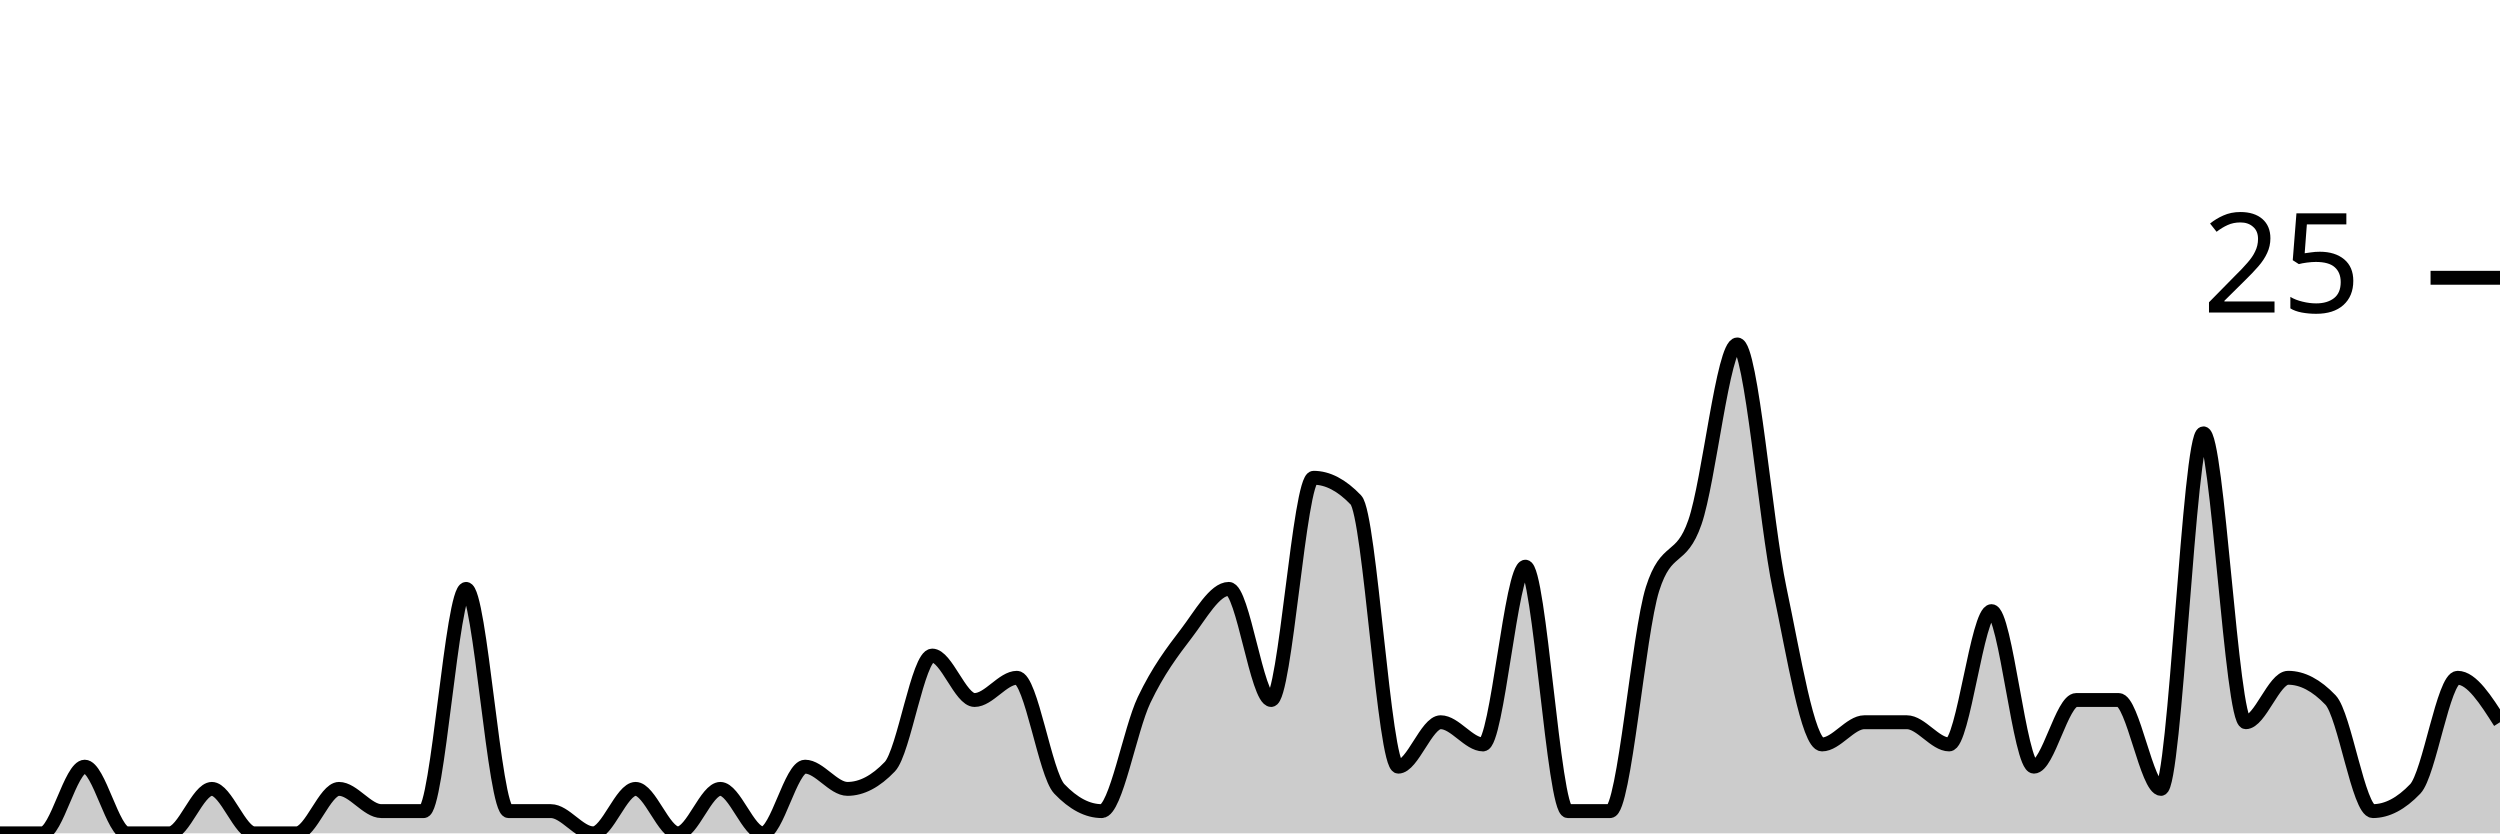
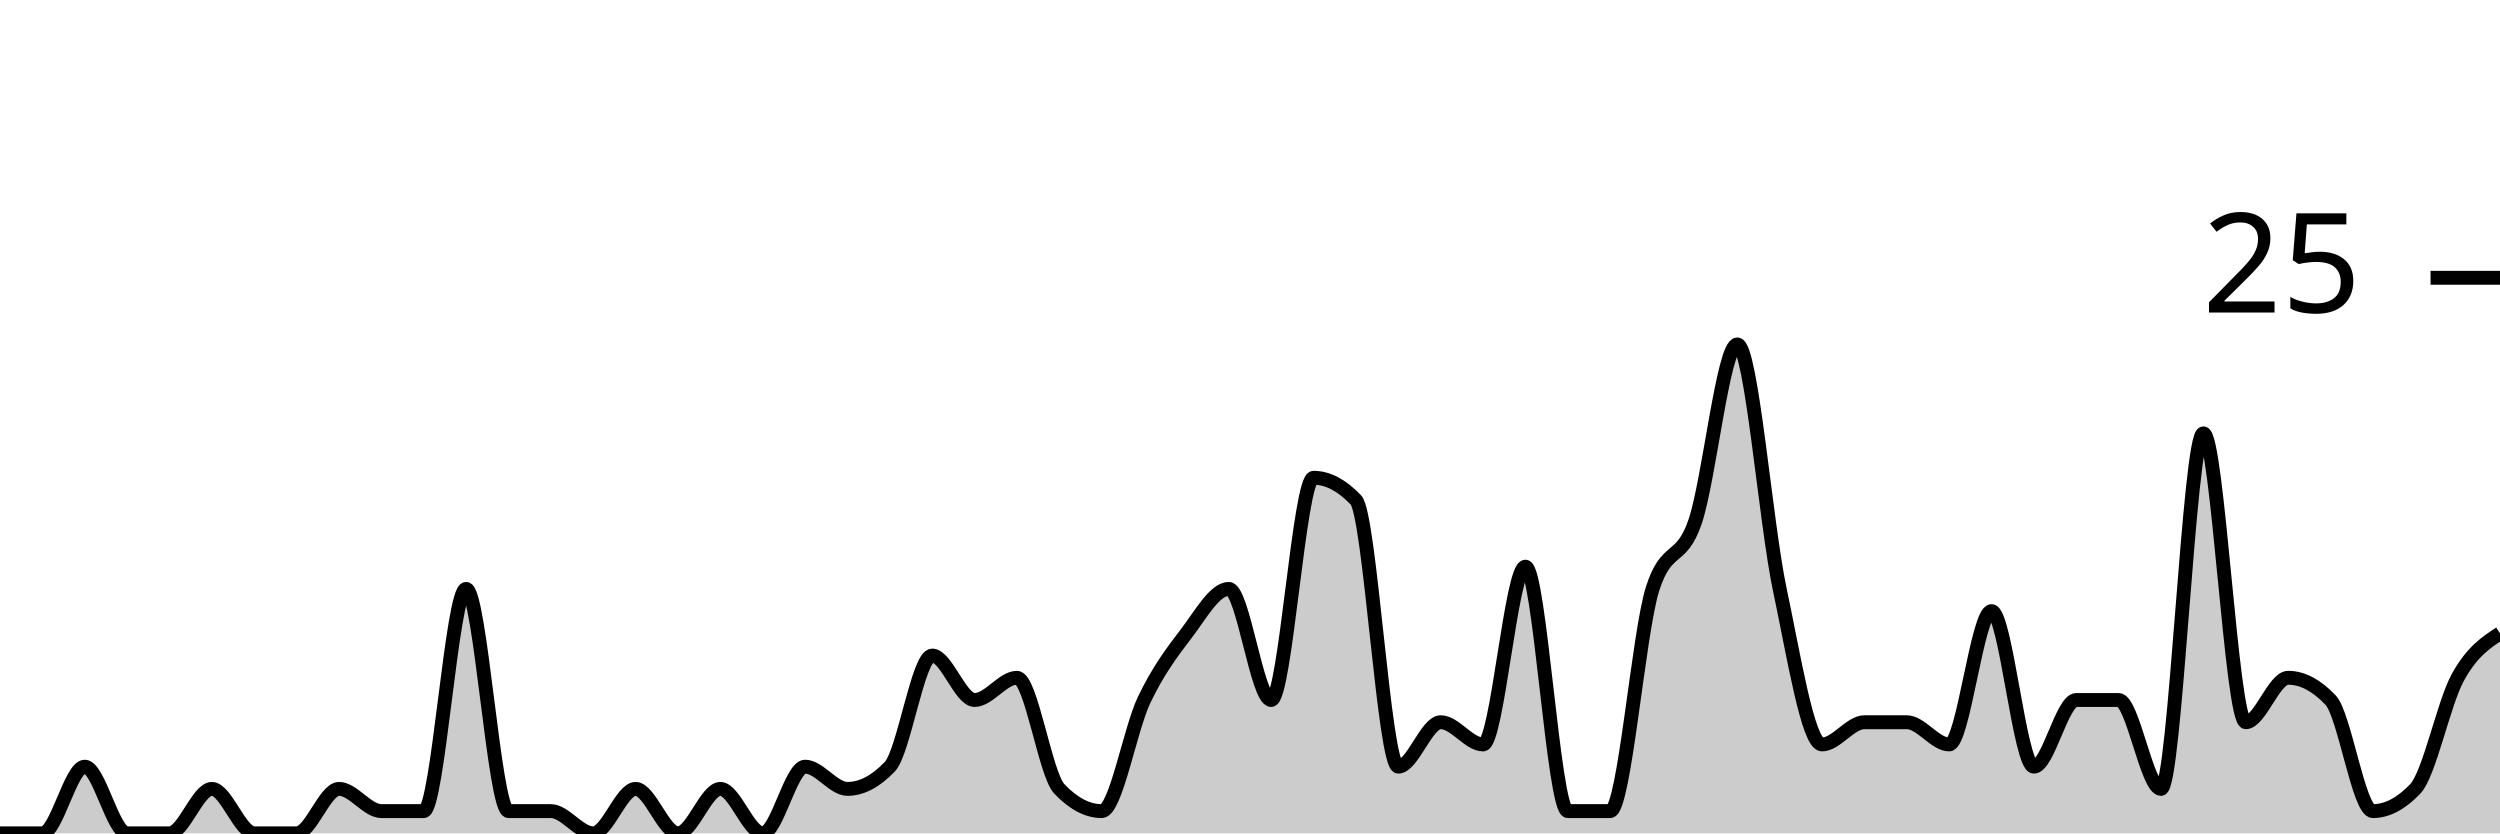
<svg xmlns="http://www.w3.org/2000/svg" viewBox="0 0 180 60">
  <g transform="translate(0,20)">
-     <path class="area" fill="rgba(0, 0, 0, 0.2)" d="M0,40C1.017,40,2.034,40,3.051,40C4.068,40,5.085,35.2,6.102,35.2C7.119,35.2,8.136,40,9.153,40C10.169,40,11.186,40,12.203,40C13.22,40,14.237,36.8,15.254,36.8C16.271,36.8,17.288,40,18.305,40C19.322,40,20.339,40,21.356,40C22.373,40,23.39,36.8,24.407,36.8C25.424,36.8,26.441,38.4,27.458,38.4C28.475,38.4,29.492,38.4,30.508,38.4C31.525,38.4,32.542,22.4,33.559,22.4C34.576,22.4,35.593,38.4,36.61,38.4C37.627,38.4,38.644,38.4,39.661,38.4C40.678,38.4,41.695,40,42.712,40C43.729,40,44.746,36.8,45.763,36.8C46.78,36.8,47.797,40,48.814,40C49.831,40,50.847,36.8,51.864,36.8C52.881,36.8,53.898,40,54.915,40C55.932,40,56.949,35.2,57.966,35.2C58.983,35.2,60,36.8,61.017,36.8C62.034,36.8,63.051,36.267,64.068,35.2C65.085,34.133,66.102,27.2,67.119,27.2C68.136,27.2,69.153,30.4,70.169,30.4C71.186,30.4,72.203,28.8,73.22,28.8C74.237,28.8,75.254,35.733,76.271,36.8C77.288,37.867,78.305,38.4,79.322,38.4C80.339,38.4,81.356,32.533,82.373,30.4C83.39,28.267,84.407,26.933,85.424,25.6C86.441,24.267,87.458,22.4,88.475,22.4C89.492,22.4,90.508,30.4,91.525,30.4C92.542,30.4,93.559,14.4,94.576,14.4C95.593,14.4,96.61,14.933,97.627,16C98.644,17.067,99.661,35.2,100.678,35.2C101.695,35.2,102.712,32,103.729,32C104.746,32,105.763,33.6,106.78,33.6C107.797,33.6,108.814,20.8,109.831,20.8C110.847,20.8,111.864,38.4,112.881,38.4C113.898,38.4,114.915,38.4,115.932,38.4C116.949,38.4,117.966,25.6,118.983,22.4C120,19.2,121.017,20.533,122.034,17.6C123.051,14.667,124.068,4.8,125.085,4.8C126.102,4.8,127.119,17.6,128.136,22.4C129.153,27.2,130.169,33.6,131.186,33.6C132.203,33.6,133.22,32,134.237,32C135.254,32,136.271,32,137.288,32C138.305,32,139.322,33.6,140.339,33.6C141.356,33.6,142.373,24,143.39,24C144.407,24,145.424,35.2,146.441,35.2C147.458,35.2,148.475,30.4,149.492,30.4C150.508,30.4,151.525,30.4,152.542,30.4C153.559,30.4,154.576,36.8,155.593,36.8C156.61,36.8,157.627,11.2,158.644,11.2C159.661,11.2,160.678,32,161.695,32C162.712,32,163.729,28.8,164.746,28.8C165.763,28.8,166.78,29.333,167.797,30.4C168.814,31.467,169.831,38.4,170.847,38.4C171.864,38.4,172.881,37.867,173.898,36.8C174.915,35.733,175.932,28.8,176.949,28.8C177.966,28.8,178.983,30.4,180,32L180,40C178.983,40,177.966,40,176.949,40C175.932,40,174.915,40,173.898,40C172.881,40,171.864,40,170.847,40C169.831,40,168.814,40,167.797,40C166.78,40,165.763,40,164.746,40C163.729,40,162.712,40,161.695,40C160.678,40,159.661,40,158.644,40C157.627,40,156.61,40,155.593,40C154.576,40,153.559,40,152.542,40C151.525,40,150.508,40,149.492,40C148.475,40,147.458,40,146.441,40C145.424,40,144.407,40,143.39,40C142.373,40,141.356,40,140.339,40C139.322,40,138.305,40,137.288,40C136.271,40,135.254,40,134.237,40C133.22,40,132.203,40,131.186,40C130.169,40,129.153,40,128.136,40C127.119,40,126.102,40,125.085,40C124.068,40,123.051,40,122.034,40C121.017,40,120,40,118.983,40C117.966,40,116.949,40,115.932,40C114.915,40,113.898,40,112.881,40C111.864,40,110.847,40,109.831,40C108.814,40,107.797,40,106.78,40C105.763,40,104.746,40,103.729,40C102.712,40,101.695,40,100.678,40C99.661,40,98.644,40,97.627,40C96.61,40,95.593,40,94.576,40C93.559,40,92.542,40,91.525,40C90.508,40,89.492,40,88.475,40C87.458,40,86.441,40,85.424,40C84.407,40,83.39,40,82.373,40C81.356,40,80.339,40,79.322,40C78.305,40,77.288,40,76.271,40C75.254,40,74.237,40,73.22,40C72.203,40,71.186,40,70.169,40C69.153,40,68.136,40,67.119,40C66.102,40,65.085,40,64.068,40C63.051,40,62.034,40,61.017,40C60,40,58.983,40,57.966,40C56.949,40,55.932,40,54.915,40C53.898,40,52.881,40,51.864,40C50.847,40,49.831,40,48.814,40C47.797,40,46.78,40,45.763,40C44.746,40,43.729,40,42.712,40C41.695,40,40.678,40,39.661,40C38.644,40,37.627,40,36.61,40C35.593,40,34.576,40,33.559,40C32.542,40,31.525,40,30.508,40C29.492,40,28.475,40,27.458,40C26.441,40,25.424,40,24.407,40C23.39,40,22.373,40,21.356,40C20.339,40,19.322,40,18.305,40C17.288,40,16.271,40,15.254,40C14.237,40,13.22,40,12.203,40C11.186,40,10.169,40,9.153,40C8.136,40,7.119,40,6.102,40C5.085,40,4.068,40,3.051,40C2.034,40,1.017,40,0,40Z" />
-     <path class="line" stroke="black" fill="none" d="M0,40C1.017,40,2.034,40,3.051,40C4.068,40,5.085,35.2,6.102,35.2C7.119,35.2,8.136,40,9.153,40C10.169,40,11.186,40,12.203,40C13.22,40,14.237,36.8,15.254,36.8C16.271,36.8,17.288,40,18.305,40C19.322,40,20.339,40,21.356,40C22.373,40,23.39,36.8,24.407,36.8C25.424,36.8,26.441,38.4,27.458,38.4C28.475,38.4,29.492,38.4,30.508,38.4C31.525,38.4,32.542,22.4,33.559,22.4C34.576,22.4,35.593,38.4,36.61,38.4C37.627,38.4,38.644,38.4,39.661,38.4C40.678,38.4,41.695,40,42.712,40C43.729,40,44.746,36.8,45.763,36.8C46.78,36.8,47.797,40,48.814,40C49.831,40,50.847,36.8,51.864,36.8C52.881,36.8,53.898,40,54.915,40C55.932,40,56.949,35.2,57.966,35.2C58.983,35.2,60,36.8,61.017,36.8C62.034,36.8,63.051,36.267,64.068,35.2C65.085,34.133,66.102,27.2,67.119,27.2C68.136,27.2,69.153,30.4,70.169,30.4C71.186,30.4,72.203,28.8,73.22,28.8C74.237,28.8,75.254,35.733,76.271,36.8C77.288,37.867,78.305,38.4,79.322,38.4C80.339,38.4,81.356,32.533,82.373,30.4C83.39,28.267,84.407,26.933,85.424,25.6C86.441,24.267,87.458,22.4,88.475,22.4C89.492,22.4,90.508,30.4,91.525,30.4C92.542,30.4,93.559,14.4,94.576,14.4C95.593,14.4,96.61,14.933,97.627,16C98.644,17.067,99.661,35.2,100.678,35.2C101.695,35.2,102.712,32,103.729,32C104.746,32,105.763,33.6,106.78,33.6C107.797,33.6,108.814,20.8,109.831,20.8C110.847,20.8,111.864,38.4,112.881,38.4C113.898,38.4,114.915,38.4,115.932,38.4C116.949,38.4,117.966,25.6,118.983,22.4C120,19.2,121.017,20.533,122.034,17.6C123.051,14.667,124.068,4.8,125.085,4.8C126.102,4.8,127.119,17.6,128.136,22.4C129.153,27.2,130.169,33.6,131.186,33.6C132.203,33.6,133.22,32,134.237,32C135.254,32,136.271,32,137.288,32C138.305,32,139.322,33.6,140.339,33.6C141.356,33.6,142.373,24,143.39,24C144.407,24,145.424,35.2,146.441,35.2C147.458,35.2,148.475,30.4,149.492,30.4C150.508,30.4,151.525,30.4,152.542,30.4C153.559,30.4,154.576,36.8,155.593,36.8C156.61,36.8,157.627,11.2,158.644,11.2C159.661,11.2,160.678,32,161.695,32C162.712,32,163.729,28.8,164.746,28.8C165.763,28.8,166.78,29.333,167.797,30.4C168.814,31.467,169.831,38.4,170.847,38.4C171.864,38.4,172.881,37.867,173.898,36.8C174.915,35.733,175.932,28.8,176.949,28.8C177.966,28.8,178.983,30.4,180,32" />
+     <path class="area" fill="rgba(0, 0, 0, 0.2)" d="M0,40C1.017,40,2.034,40,3.051,40C4.068,40,5.085,35.2,6.102,35.2C7.119,35.2,8.136,40,9.153,40C10.169,40,11.186,40,12.203,40C13.22,40,14.237,36.8,15.254,36.8C16.271,36.8,17.288,40,18.305,40C19.322,40,20.339,40,21.356,40C22.373,40,23.39,36.8,24.407,36.8C25.424,36.8,26.441,38.4,27.458,38.4C28.475,38.4,29.492,38.4,30.508,38.4C31.525,38.4,32.542,22.4,33.559,22.4C34.576,22.4,35.593,38.4,36.61,38.4C37.627,38.4,38.644,38.4,39.661,38.4C40.678,38.4,41.695,40,42.712,40C43.729,40,44.746,36.8,45.763,36.8C46.78,36.8,47.797,40,48.814,40C49.831,40,50.847,36.8,51.864,36.8C52.881,36.8,53.898,40,54.915,40C55.932,40,56.949,35.2,57.966,35.2C58.983,35.2,60,36.8,61.017,36.8C62.034,36.8,63.051,36.267,64.068,35.2C65.085,34.133,66.102,27.2,67.119,27.2C68.136,27.2,69.153,30.4,70.169,30.4C71.186,30.4,72.203,28.8,73.22,28.8C74.237,28.8,75.254,35.733,76.271,36.8C77.288,37.867,78.305,38.4,79.322,38.4C80.339,38.4,81.356,32.533,82.373,30.4C83.39,28.267,84.407,26.933,85.424,25.6C86.441,24.267,87.458,22.4,88.475,22.4C89.492,22.4,90.508,30.4,91.525,30.4C92.542,30.4,93.559,14.4,94.576,14.4C95.593,14.4,96.61,14.933,97.627,16C98.644,17.067,99.661,35.2,100.678,35.2C101.695,35.2,102.712,32,103.729,32C104.746,32,105.763,33.6,106.78,33.6C107.797,33.6,108.814,20.8,109.831,20.8C110.847,20.8,111.864,38.4,112.881,38.4C113.898,38.4,114.915,38.4,115.932,38.4C116.949,38.4,117.966,25.6,118.983,22.4C120,19.2,121.017,20.533,122.034,17.6C123.051,14.667,124.068,4.8,125.085,4.8C126.102,4.8,127.119,17.6,128.136,22.4C129.153,27.2,130.169,33.6,131.186,33.6C132.203,33.6,133.22,32,134.237,32C135.254,32,136.271,32,137.288,32C138.305,32,139.322,33.6,140.339,33.6C141.356,33.6,142.373,24,143.39,24C144.407,24,145.424,35.2,146.441,35.2C147.458,35.2,148.475,30.4,149.492,30.4C150.508,30.4,151.525,30.4,152.542,30.4C153.559,30.4,154.576,36.8,155.593,36.8C156.61,36.8,157.627,11.2,158.644,11.2C159.661,11.2,160.678,32,161.695,32C162.712,32,163.729,28.8,164.746,28.8C165.763,28.8,166.78,29.333,167.797,30.4C168.814,31.467,169.831,38.4,170.847,38.4C171.864,38.4,172.881,37.867,173.898,36.8C174.915,35.733,175.932,30.667,176.949,28.8C177.966,26.933,178.983,26.267,180,25.6L180,40C178.983,40,177.966,40,176.949,40C175.932,40,174.915,40,173.898,40C172.881,40,171.864,40,170.847,40C169.831,40,168.814,40,167.797,40C166.78,40,165.763,40,164.746,40C163.729,40,162.712,40,161.695,40C160.678,40,159.661,40,158.644,40C157.627,40,156.61,40,155.593,40C154.576,40,153.559,40,152.542,40C151.525,40,150.508,40,149.492,40C148.475,40,147.458,40,146.441,40C145.424,40,144.407,40,143.39,40C142.373,40,141.356,40,140.339,40C139.322,40,138.305,40,137.288,40C136.271,40,135.254,40,134.237,40C133.22,40,132.203,40,131.186,40C130.169,40,129.153,40,128.136,40C127.119,40,126.102,40,125.085,40C124.068,40,123.051,40,122.034,40C121.017,40,120,40,118.983,40C117.966,40,116.949,40,115.932,40C114.915,40,113.898,40,112.881,40C111.864,40,110.847,40,109.831,40C108.814,40,107.797,40,106.78,40C105.763,40,104.746,40,103.729,40C102.712,40,101.695,40,100.678,40C99.661,40,98.644,40,97.627,40C96.61,40,95.593,40,94.576,40C93.559,40,92.542,40,91.525,40C90.508,40,89.492,40,88.475,40C87.458,40,86.441,40,85.424,40C84.407,40,83.39,40,82.373,40C81.356,40,80.339,40,79.322,40C78.305,40,77.288,40,76.271,40C75.254,40,74.237,40,73.22,40C72.203,40,71.186,40,70.169,40C69.153,40,68.136,40,67.119,40C66.102,40,65.085,40,64.068,40C63.051,40,62.034,40,61.017,40C60,40,58.983,40,57.966,40C56.949,40,55.932,40,54.915,40C53.898,40,52.881,40,51.864,40C50.847,40,49.831,40,48.814,40C47.797,40,46.78,40,45.763,40C44.746,40,43.729,40,42.712,40C41.695,40,40.678,40,39.661,40C38.644,40,37.627,40,36.61,40C35.593,40,34.576,40,33.559,40C32.542,40,31.525,40,30.508,40C29.492,40,28.475,40,27.458,40C26.441,40,25.424,40,24.407,40C23.39,40,22.373,40,21.356,40C20.339,40,19.322,40,18.305,40C17.288,40,16.271,40,15.254,40C14.237,40,13.22,40,12.203,40C11.186,40,10.169,40,9.153,40C8.136,40,7.119,40,6.102,40C5.085,40,4.068,40,3.051,40C2.034,40,1.017,40,0,40Z" />
+     <path class="line" stroke="black" fill="none" d="M0,40C1.017,40,2.034,40,3.051,40C4.068,40,5.085,35.2,6.102,35.2C7.119,35.2,8.136,40,9.153,40C10.169,40,11.186,40,12.203,40C13.22,40,14.237,36.8,15.254,36.8C16.271,36.8,17.288,40,18.305,40C19.322,40,20.339,40,21.356,40C22.373,40,23.39,36.8,24.407,36.8C25.424,36.8,26.441,38.4,27.458,38.4C28.475,38.4,29.492,38.4,30.508,38.4C31.525,38.4,32.542,22.4,33.559,22.4C34.576,22.4,35.593,38.4,36.61,38.4C37.627,38.4,38.644,38.4,39.661,38.4C40.678,38.4,41.695,40,42.712,40C43.729,40,44.746,36.8,45.763,36.8C46.78,36.8,47.797,40,48.814,40C49.831,40,50.847,36.8,51.864,36.8C52.881,36.8,53.898,40,54.915,40C55.932,40,56.949,35.2,57.966,35.2C58.983,35.2,60,36.8,61.017,36.8C62.034,36.8,63.051,36.267,64.068,35.2C65.085,34.133,66.102,27.2,67.119,27.2C68.136,27.2,69.153,30.4,70.169,30.4C71.186,30.4,72.203,28.8,73.22,28.8C74.237,28.8,75.254,35.733,76.271,36.8C77.288,37.867,78.305,38.4,79.322,38.4C80.339,38.4,81.356,32.533,82.373,30.4C83.39,28.267,84.407,26.933,85.424,25.6C86.441,24.267,87.458,22.4,88.475,22.4C89.492,22.4,90.508,30.4,91.525,30.4C92.542,30.4,93.559,14.4,94.576,14.4C95.593,14.4,96.61,14.933,97.627,16C98.644,17.067,99.661,35.2,100.678,35.2C101.695,35.2,102.712,32,103.729,32C104.746,32,105.763,33.6,106.78,33.6C107.797,33.6,108.814,20.8,109.831,20.8C110.847,20.8,111.864,38.4,112.881,38.4C113.898,38.4,114.915,38.4,115.932,38.4C116.949,38.4,117.966,25.6,118.983,22.4C120,19.2,121.017,20.533,122.034,17.6C123.051,14.667,124.068,4.8,125.085,4.8C126.102,4.8,127.119,17.6,128.136,22.4C129.153,27.2,130.169,33.6,131.186,33.6C132.203,33.6,133.22,32,134.237,32C135.254,32,136.271,32,137.288,32C138.305,32,139.322,33.6,140.339,33.6C141.356,33.6,142.373,24,143.39,24C144.407,24,145.424,35.2,146.441,35.2C147.458,35.2,148.475,30.4,149.492,30.4C150.508,30.4,151.525,30.4,152.542,30.4C153.559,30.4,154.576,36.8,155.593,36.8C156.61,36.8,157.627,11.2,158.644,11.2C159.661,11.2,160.678,32,161.695,32C162.712,32,163.729,28.8,164.746,28.8C165.763,28.8,166.78,29.333,167.797,30.4C168.814,31.467,169.831,38.4,170.847,38.4C171.864,38.4,172.881,37.867,173.898,36.8C174.915,35.733,175.932,30.667,176.949,28.8C177.966,26.933,178.983,26.267,180,25.6" />
    <path class="axis-ceiling" stroke-width="1" stroke="black" fill="none" d="M175,0L180,0" />
    <text class="axis-ceiling-label" font-family="sans-serif" text-anchor="end" font-size="10px" x="170" y="2.5">25</text>
  </g>
</svg>
